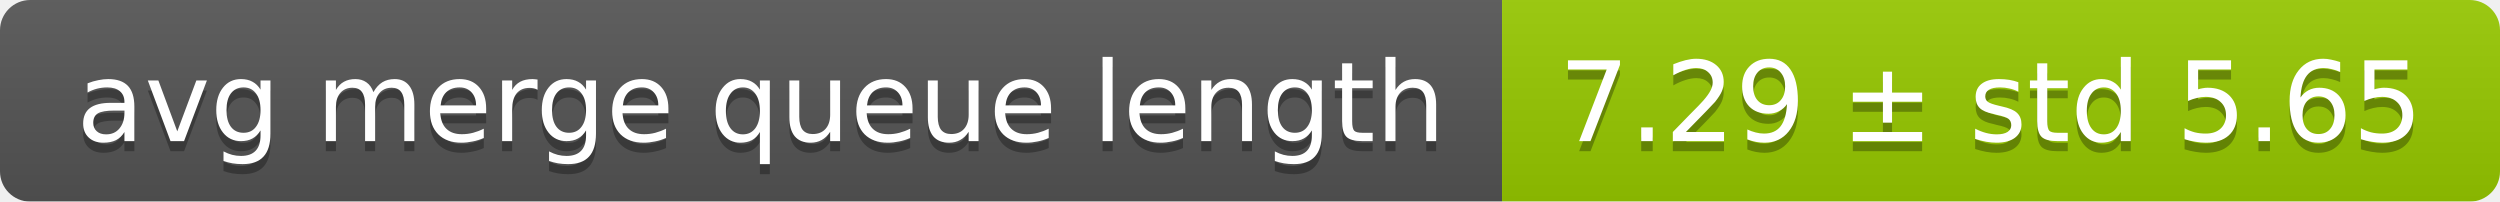
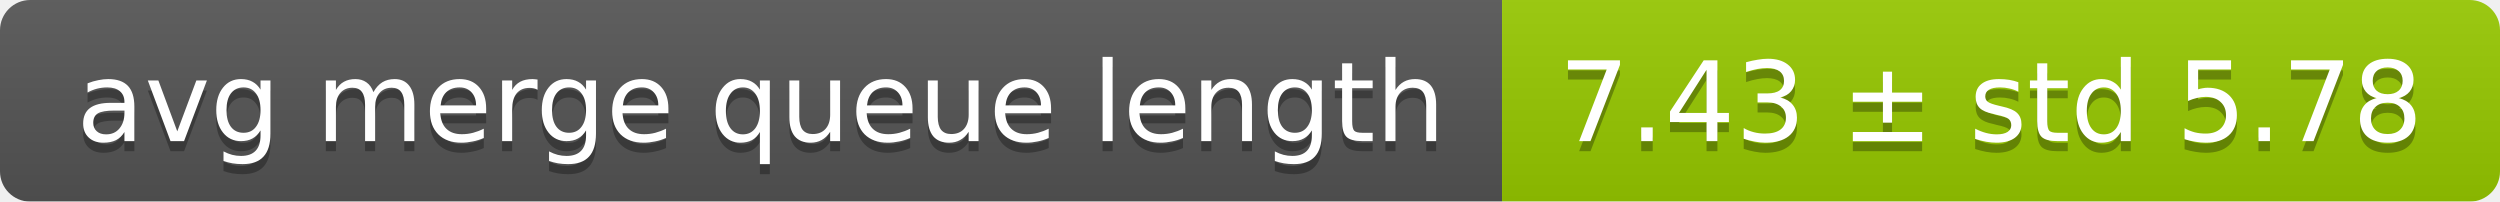
<svg xmlns="http://www.w3.org/2000/svg" width="248" height="20">
  <linearGradient id="smooth" x2="0" y2="100%">
    <stop offset="0" stop-color="#bbb" stop-opacity=".1" />
    <stop offset="1" stop-opacity=".1" />
  </linearGradient>
  <mask id="round">
    <rect width="248" height="20" rx="3" fill="#fff" />
  </mask>
  <g mask="url(#round)">
    <rect width="149" height="20" fill="#555" />
    <rect x="149" width="99" height="20" fill="#97ca00" />
    <rect width="248" height="20" fill="url(#smooth)" />
  </g>
  <g fill="#fff" text-anchor="middle" font-family="DejaVu Sans,Verdana,Geneva,sans-serif" font-size="11">
    <text x="75.5" y="15" fill="#010101" fill-opacity=".3">avg merge queue length</text>
    <text x="75.5" y="14">avg merge queue length</text>
-     <text x="197.5" y="15" fill="#010101" fill-opacity=".3">7.29 ± std 5.65</text>
-     <text x="197.5" y="14">7.29 ± std 5.65</text>
+     <text x="197.5" y="15" fill="#010101" fill-opacity=".3">7.43 ± std 5.78</text>
+     <text x="197.5" y="14">7.43 ± std 5.78</text>
  </g>
</svg>
